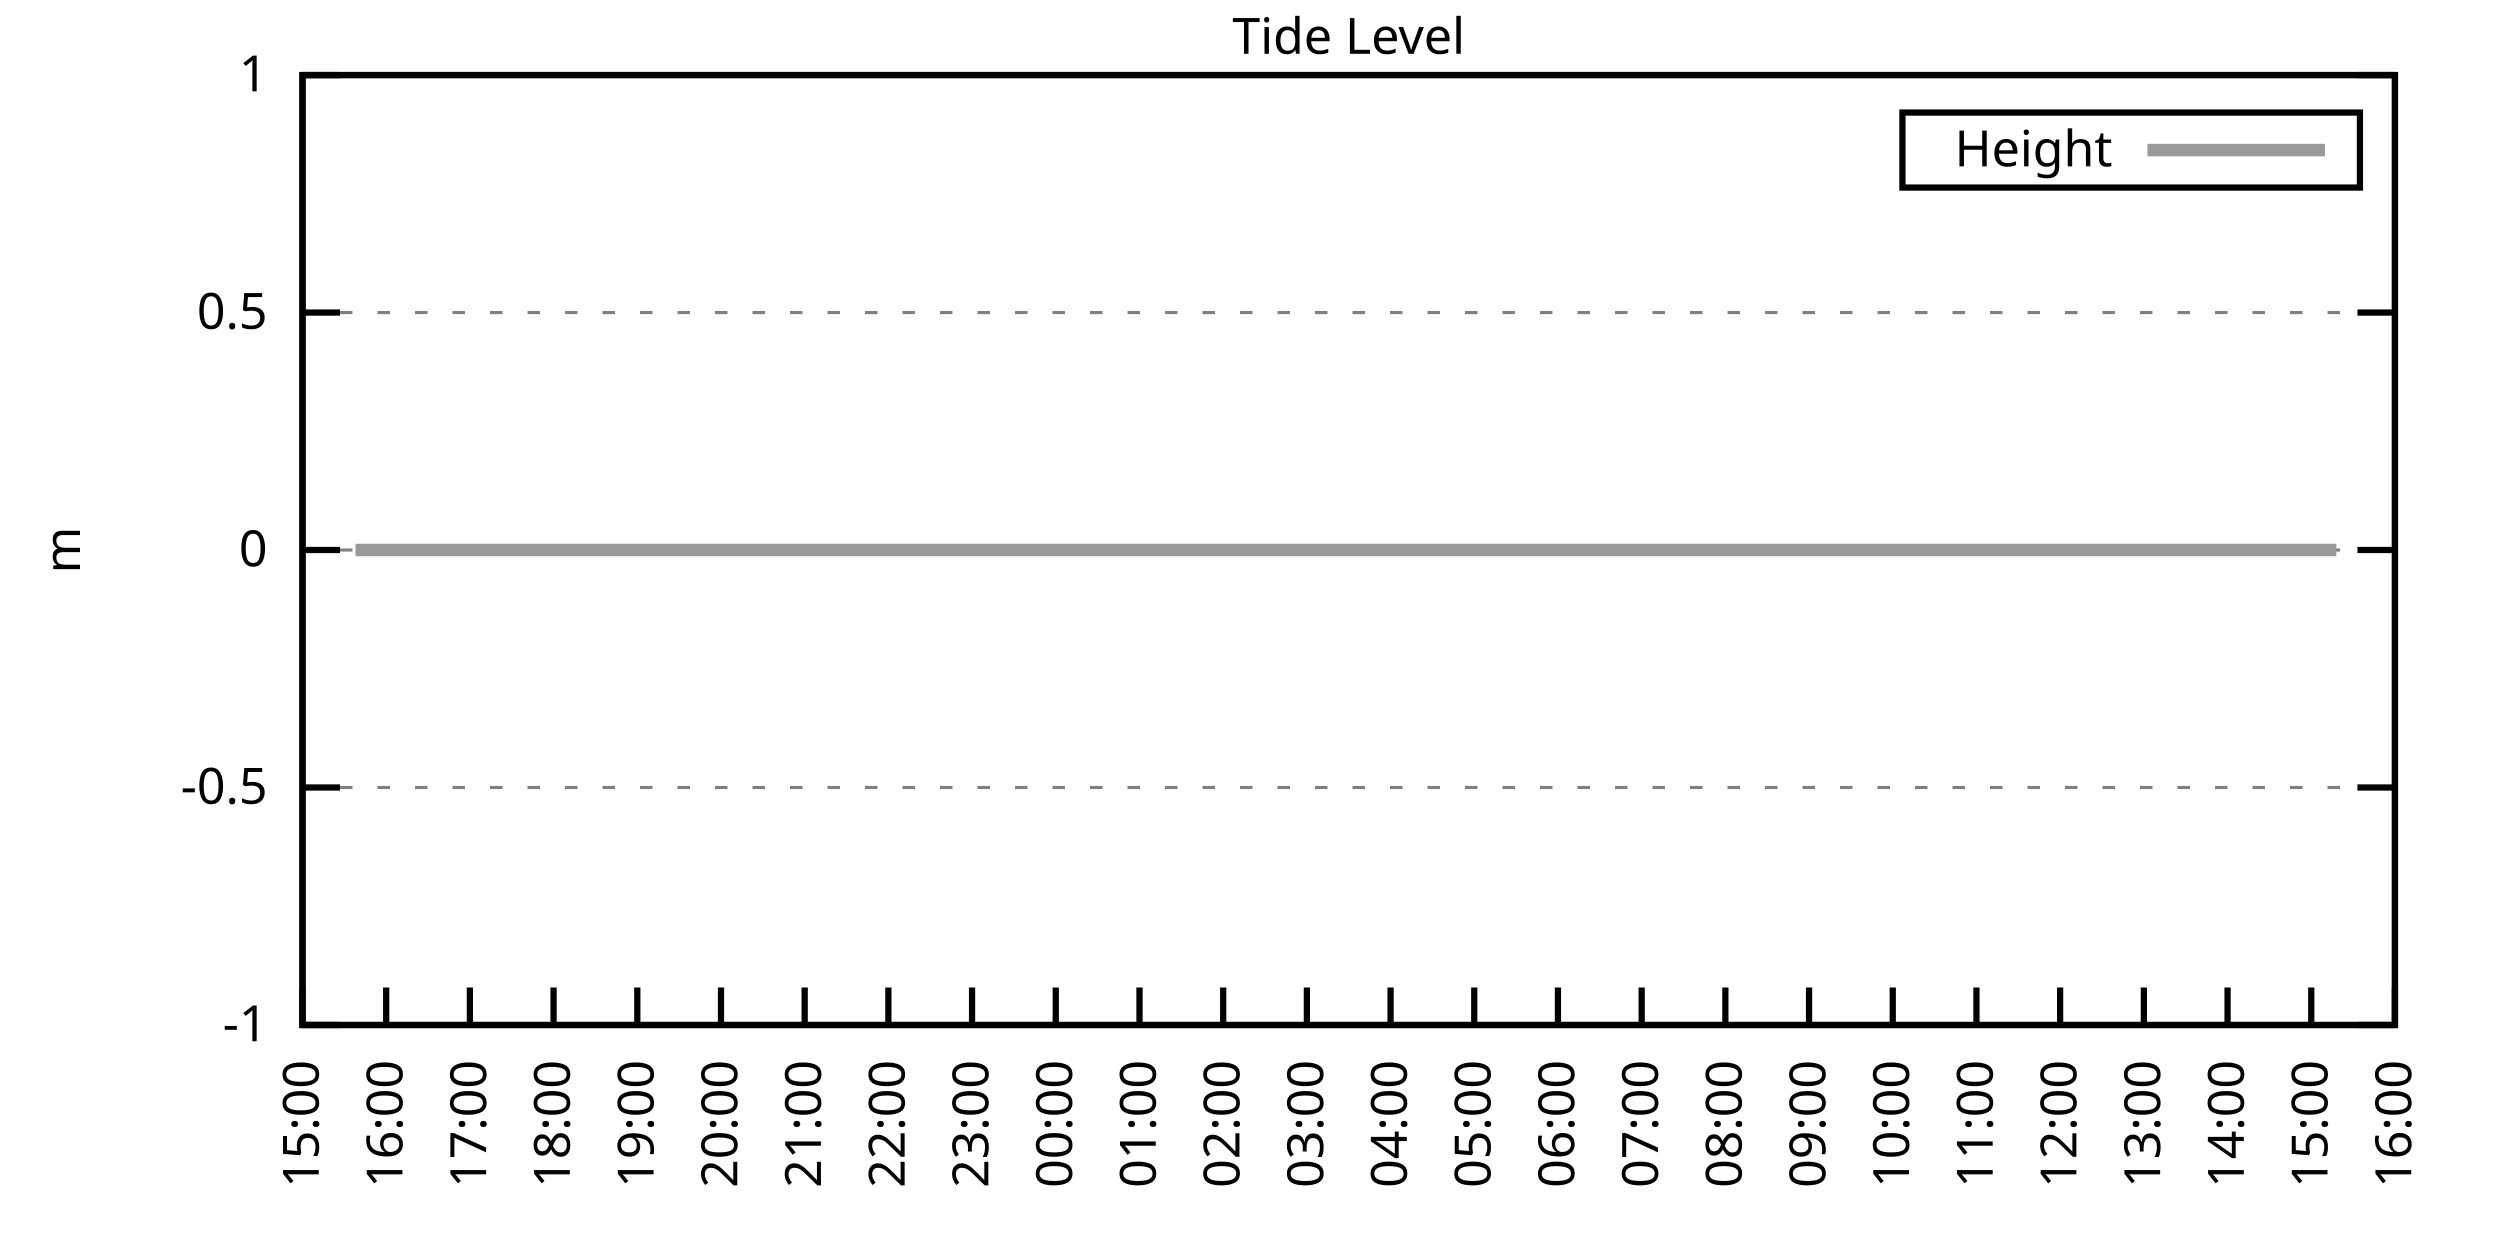
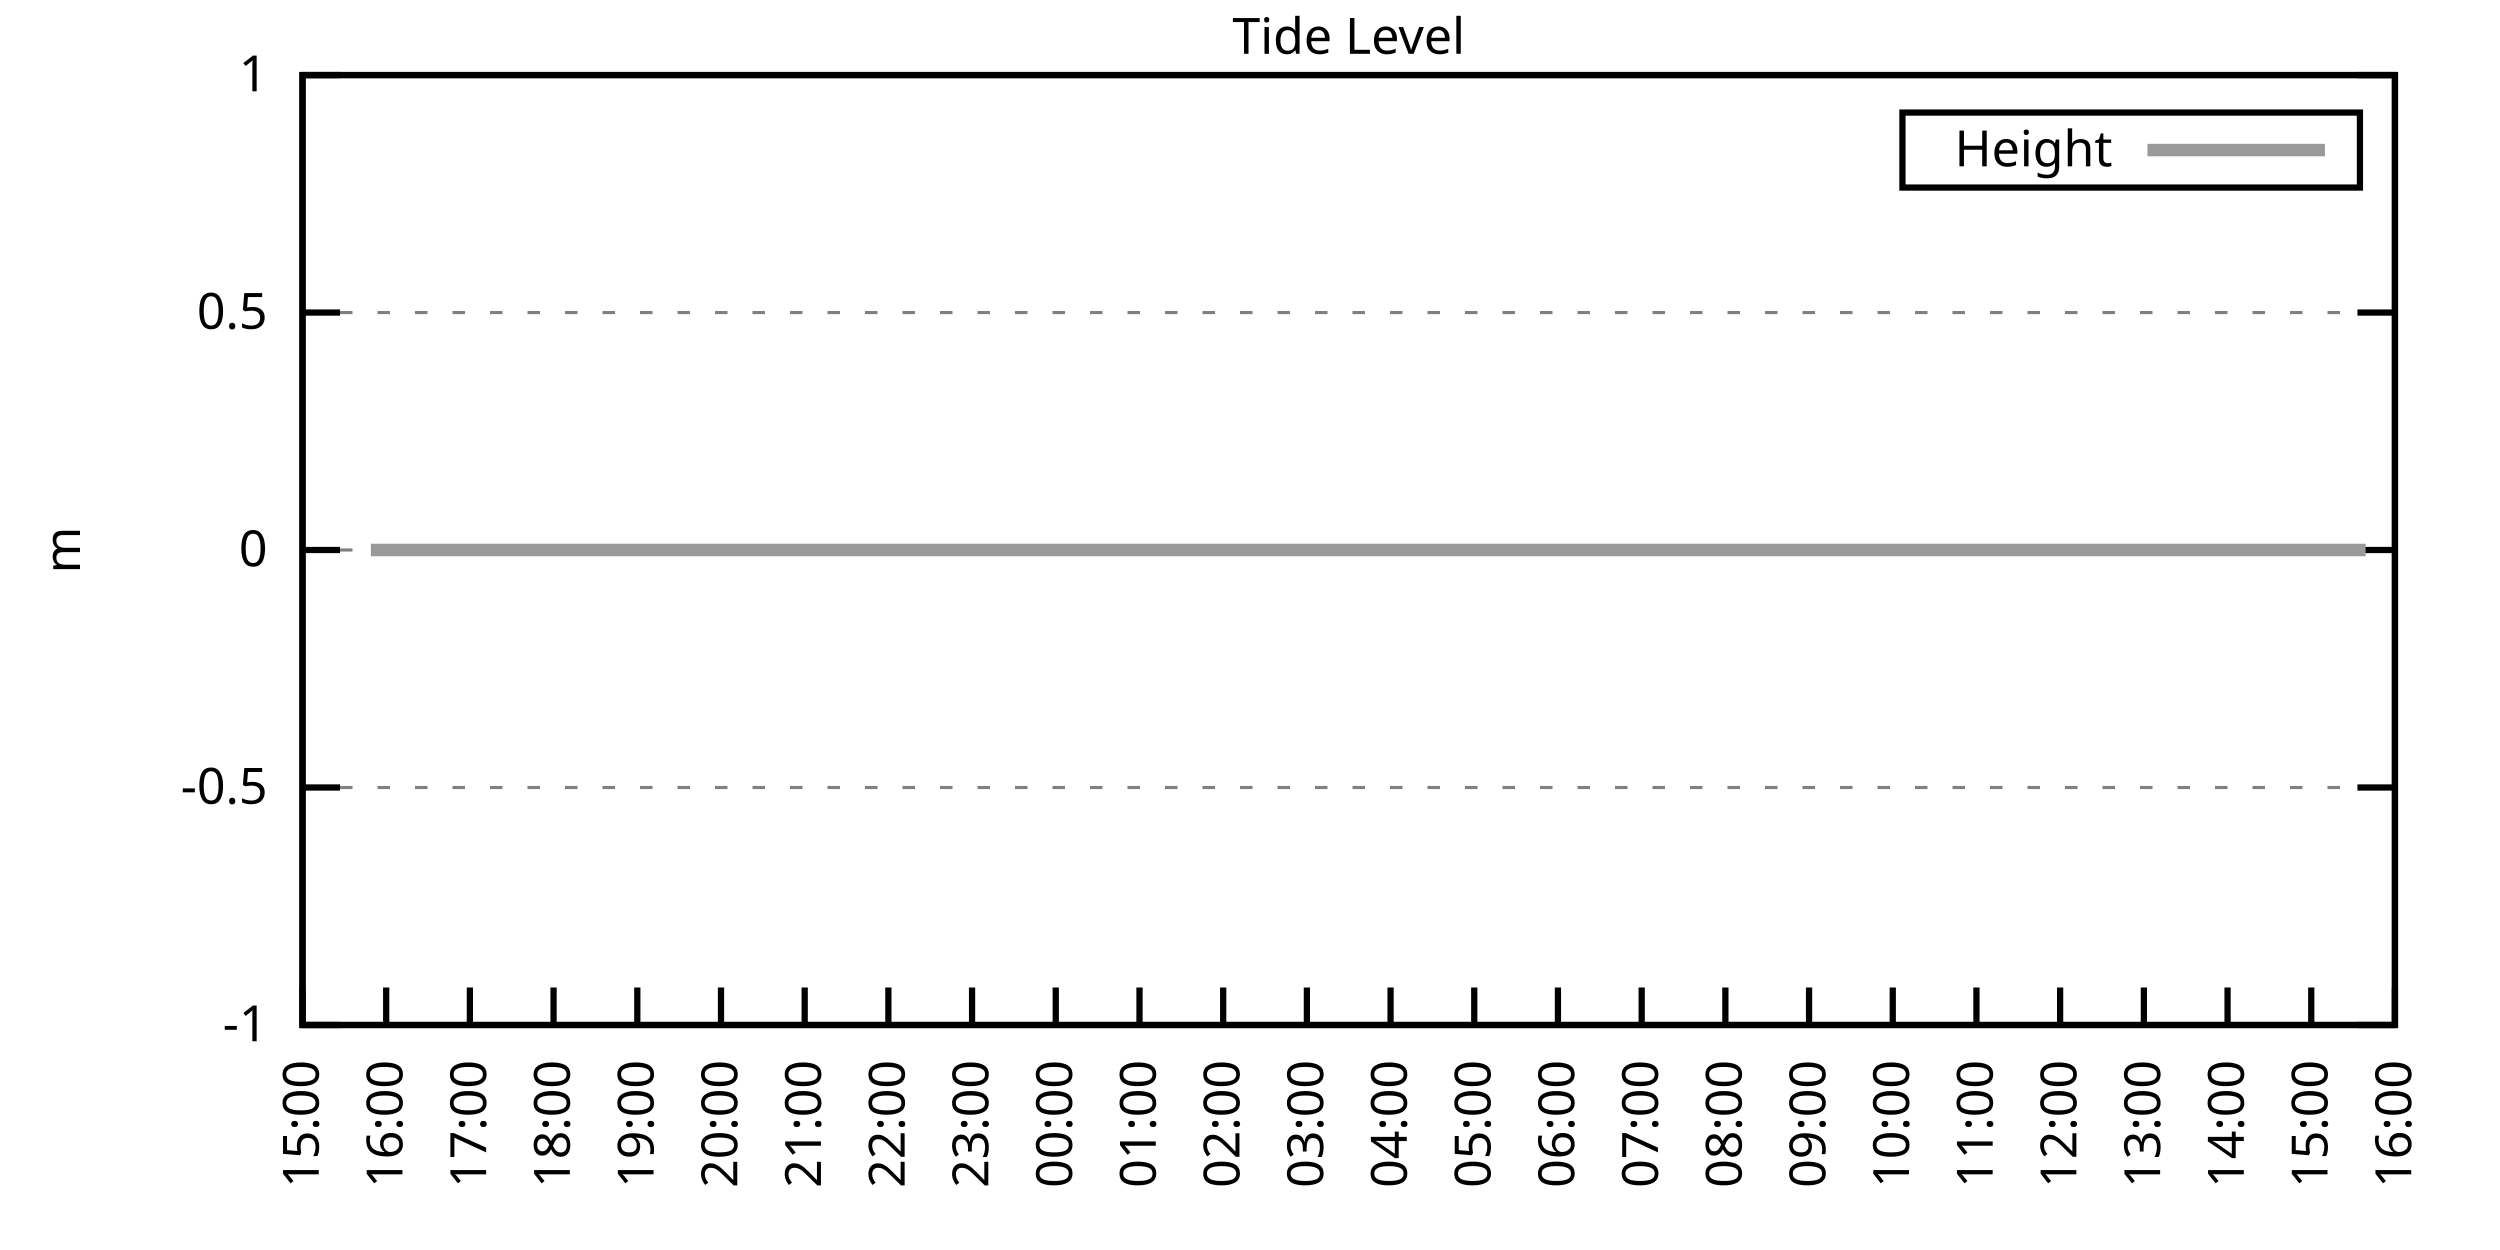
<svg xmlns="http://www.w3.org/2000/svg" xmlns:xlink="http://www.w3.org/1999/xlink" width="400" height="200" viewBox="0 0 400 200">
  <g id="gnuplot_canvas">
    <rect x="0" y="0" width="400" height="200" fill="none" />
    <defs>
      <circle id="gpDot" r="0.5" stroke-width="0.5" stroke="currentColor" />
      <path id="gpPt0" stroke-width="0.333" stroke="currentColor" d="M-1,0 h2 M0,-1 v2" />
      <path id="gpPt1" stroke-width="0.333" stroke="currentColor" d="M-1,-1 L1,1 M1,-1 L-1,1" />
      <path id="gpPt2" stroke-width="0.333" stroke="currentColor" d="M-1,0 L1,0 M0,-1 L0,1 M-1,-1 L1,1 M-1,1 L1,-1" />
      <rect id="gpPt3" stroke-width="0.333" stroke="currentColor" x="-1" y="-1" width="2" height="2" />
      <rect id="gpPt4" stroke-width="0.333" stroke="currentColor" fill="currentColor" x="-1" y="-1" width="2" height="2" />
      <circle id="gpPt5" stroke-width="0.333" stroke="currentColor" cx="0" cy="0" r="1" />
      <use xlink:href="#gpPt5" id="gpPt6" fill="currentColor" stroke="none" />
      <path id="gpPt7" stroke-width="0.333" stroke="currentColor" d="M0,-1.33 L-1.33,0.67 L1.33,0.67 z" />
      <use xlink:href="#gpPt7" id="gpPt8" fill="currentColor" stroke="none" />
      <use xlink:href="#gpPt7" id="gpPt9" stroke="currentColor" transform="rotate(180)" />
      <use xlink:href="#gpPt9" id="gpPt10" fill="currentColor" stroke="none" />
      <use xlink:href="#gpPt3" id="gpPt11" stroke="currentColor" transform="rotate(45)" />
      <use xlink:href="#gpPt11" id="gpPt12" fill="currentColor" stroke="none" />
      <path id="gpPt13" stroke-width="0.333" stroke="currentColor" d="M0,1.330 L1.265,0.411 L0.782,-1.067 L-0.782,-1.076 L-1.265,0.411 z" />
      <use xlink:href="#gpPt13" id="gpPt14" fill="currentColor" stroke="none" />
      <filter id="textbox" filterUnits="objectBoundingBox" x="0" y="0" height="1" width="1">
        <feFlood flood-color="white" flood-opacity="1" result="bgnd" />
        <feComposite in="SourceGraphic" in2="bgnd" operator="atop" />
      </filter>
      <filter id="greybox" filterUnits="objectBoundingBox" x="0" y="0" height="1" width="1">
        <feFlood flood-color="lightgrey" flood-opacity="1" result="grey" />
        <feComposite in="SourceGraphic" in2="grey" operator="atop" />
      </filter>
    </defs>
    <g fill="none" color="white" stroke="currentColor" stroke-width="1.00" stroke-linecap="butt" stroke-linejoin="miter">
</g>
    <g fill="none" color="black" stroke="currentColor" stroke-width="1.00" stroke-linecap="butt" stroke-linejoin="miter">
      <g stroke="none" shape-rendering="crispEdges">
        <polygon fill="rgb(255, 255, 255)" points="48.40,164.00 383.18,164.00 383.18,12.02 48.40,12.02 " />
      </g>
    </g>
    <g fill="none" color="black" stroke="currentColor" stroke-width="1.00" stroke-linecap="butt" stroke-linejoin="miter">
</g>
    <g fill="none" color="black" stroke="black" stroke-width="0.50" stroke-linecap="butt" stroke-linejoin="miter">
</g>
    <g fill="none" color="gray" stroke="currentColor" stroke-width="0.50" stroke-linecap="butt" stroke-linejoin="miter">
      <path stroke="gray" stroke-dasharray="2,4" class="gridline" d="M48.40,164.00 L383.19,164.00  " />
    </g>
    <g fill="none" color="gray" stroke="gray" stroke-width="1.00" stroke-linecap="butt" stroke-linejoin="miter">
</g>
    <g fill="none" color="black" stroke="currentColor" stroke-width="1.00" stroke-linecap="butt" stroke-linejoin="miter">
      <path stroke="black" d="M48.40,164.00 L54.40,164.00 M383.19,164.00 L377.19,164.00  " />
      <g transform="translate(42.80,166.60)" stroke="none" fill="black" font-family="Sans" font-size="8.00" text-anchor="end">
        <text>
          <tspan font-family="Sans">-1</tspan>
        </text>
      </g>
    </g>
    <g fill="none" color="black" stroke="currentColor" stroke-width="1.00" stroke-linecap="butt" stroke-linejoin="miter">
</g>
    <g fill="none" color="black" stroke="black" stroke-width="0.50" stroke-linecap="butt" stroke-linejoin="miter">
</g>
    <g fill="none" color="gray" stroke="currentColor" stroke-width="0.50" stroke-linecap="butt" stroke-linejoin="miter">
      <path stroke="gray" stroke-dasharray="2,4" class="gridline" d="M48.40,126.00 L383.19,126.00  " />
    </g>
    <g fill="none" color="gray" stroke="gray" stroke-width="1.00" stroke-linecap="butt" stroke-linejoin="miter">
</g>
    <g fill="none" color="black" stroke="currentColor" stroke-width="1.00" stroke-linecap="butt" stroke-linejoin="miter">
      <path stroke="black" d="M48.40,126.00 L54.40,126.00 M383.19,126.00 L377.19,126.00  " />
      <g transform="translate(42.80,128.60)" stroke="none" fill="black" font-family="Sans" font-size="8.00" text-anchor="end">
        <text>
          <tspan font-family="Sans">-0.5</tspan>
        </text>
      </g>
    </g>
    <g fill="none" color="black" stroke="currentColor" stroke-width="1.00" stroke-linecap="butt" stroke-linejoin="miter">
</g>
    <g fill="none" color="black" stroke="black" stroke-width="0.50" stroke-linecap="butt" stroke-linejoin="miter">
</g>
    <g fill="none" color="gray" stroke="currentColor" stroke-width="0.50" stroke-linecap="butt" stroke-linejoin="miter">
      <path stroke="gray" stroke-dasharray="2,4" class="gridline" d="M48.40,88.00 L383.19,88.00  " />
    </g>
    <g fill="none" color="gray" stroke="gray" stroke-width="1.00" stroke-linecap="butt" stroke-linejoin="miter">
</g>
    <g fill="none" color="black" stroke="currentColor" stroke-width="1.00" stroke-linecap="butt" stroke-linejoin="miter">
      <path stroke="black" d="M48.40,88.00 L54.40,88.00 M383.19,88.00 L377.19,88.00  " />
      <g transform="translate(42.80,90.60)" stroke="none" fill="black" font-family="Sans" font-size="8.00" text-anchor="end">
        <text>
          <tspan font-family="Sans"> 0</tspan>
        </text>
      </g>
    </g>
    <g fill="none" color="black" stroke="currentColor" stroke-width="1.00" stroke-linecap="butt" stroke-linejoin="miter">
</g>
    <g fill="none" color="black" stroke="black" stroke-width="0.50" stroke-linecap="butt" stroke-linejoin="miter">
</g>
    <g fill="none" color="gray" stroke="currentColor" stroke-width="0.50" stroke-linecap="butt" stroke-linejoin="miter">
      <path stroke="gray" stroke-dasharray="2,4" class="gridline" d="M48.40,50.01 L383.19,50.01  " />
    </g>
    <g fill="none" color="gray" stroke="gray" stroke-width="1.00" stroke-linecap="butt" stroke-linejoin="miter">
</g>
    <g fill="none" color="black" stroke="currentColor" stroke-width="1.00" stroke-linecap="butt" stroke-linejoin="miter">
      <path stroke="black" d="M48.40,50.01 L54.40,50.01 M383.19,50.01 L377.19,50.01  " />
      <g transform="translate(42.80,52.61)" stroke="none" fill="black" font-family="Sans" font-size="8.00" text-anchor="end">
        <text>
          <tspan font-family="Sans"> 0.5</tspan>
        </text>
      </g>
    </g>
    <g fill="none" color="black" stroke="currentColor" stroke-width="1.00" stroke-linecap="butt" stroke-linejoin="miter">
</g>
    <g fill="none" color="black" stroke="black" stroke-width="0.50" stroke-linecap="butt" stroke-linejoin="miter">
</g>
    <g fill="none" color="gray" stroke="currentColor" stroke-width="0.50" stroke-linecap="butt" stroke-linejoin="miter">
      <path stroke="gray" stroke-dasharray="2,4" class="gridline" d="M48.40,12.01 L383.19,12.01  " />
    </g>
    <g fill="none" color="gray" stroke="gray" stroke-width="1.00" stroke-linecap="butt" stroke-linejoin="miter">
</g>
    <g fill="none" color="black" stroke="currentColor" stroke-width="1.00" stroke-linecap="butt" stroke-linejoin="miter">
      <path stroke="black" d="M48.40,12.01 L54.40,12.01 M383.19,12.01 L377.19,12.01  " />
      <g transform="translate(42.80,14.61)" stroke="none" fill="black" font-family="Sans" font-size="8.00" text-anchor="end">
        <text>
          <tspan font-family="Sans"> 1</tspan>
        </text>
      </g>
    </g>
    <g fill="none" color="black" stroke="currentColor" stroke-width="1.00" stroke-linecap="butt" stroke-linejoin="miter">
      <path stroke="black" d="M48.40,164.00 L48.40,158.00  " />
      <g transform="translate(51.00,169.60) rotate(270.00)" stroke="none" fill="black" font-family="Sans" font-size="8.00" text-anchor="end">
        <text>
          <tspan font-family="Sans">15:00</tspan>
        </text>
      </g>
    </g>
    <g fill="none" color="black" stroke="currentColor" stroke-width="1.00" stroke-linecap="butt" stroke-linejoin="miter">
      <path stroke="black" d="M61.79,164.00 L61.79,158.00  " />
      <g transform="translate(64.39,169.60) rotate(270.00)" stroke="none" fill="black" font-family="Sans" font-size="8.00" text-anchor="end">
        <text>
          <tspan font-family="Sans">16:00</tspan>
        </text>
      </g>
    </g>
    <g fill="none" color="black" stroke="currentColor" stroke-width="1.00" stroke-linecap="butt" stroke-linejoin="miter">
      <path stroke="black" d="M75.18,164.00 L75.18,158.00  " />
      <g transform="translate(77.78,169.60) rotate(270.00)" stroke="none" fill="black" font-family="Sans" font-size="8.00" text-anchor="end">
        <text>
          <tspan font-family="Sans">17:00</tspan>
        </text>
      </g>
    </g>
    <g fill="none" color="black" stroke="currentColor" stroke-width="1.00" stroke-linecap="butt" stroke-linejoin="miter">
      <path stroke="black" d="M88.57,164.00 L88.57,158.00  " />
      <g transform="translate(91.17,169.60) rotate(270.00)" stroke="none" fill="black" font-family="Sans" font-size="8.00" text-anchor="end">
        <text>
          <tspan font-family="Sans">18:00</tspan>
        </text>
      </g>
    </g>
    <g fill="none" color="black" stroke="currentColor" stroke-width="1.00" stroke-linecap="butt" stroke-linejoin="miter">
      <path stroke="black" d="M101.97,164.00 L101.97,158.00  " />
      <g transform="translate(104.57,169.60) rotate(270.00)" stroke="none" fill="black" font-family="Sans" font-size="8.00" text-anchor="end">
        <text>
          <tspan font-family="Sans">19:00</tspan>
        </text>
      </g>
    </g>
    <g fill="none" color="black" stroke="currentColor" stroke-width="1.00" stroke-linecap="butt" stroke-linejoin="miter">
      <path stroke="black" d="M115.36,164.00 L115.36,158.00  " />
      <g transform="translate(117.96,169.60) rotate(270.00)" stroke="none" fill="black" font-family="Sans" font-size="8.00" text-anchor="end">
        <text>
          <tspan font-family="Sans">20:00</tspan>
        </text>
      </g>
    </g>
    <g fill="none" color="black" stroke="currentColor" stroke-width="1.00" stroke-linecap="butt" stroke-linejoin="miter">
      <path stroke="black" d="M128.75,164.00 L128.75,158.00  " />
      <g transform="translate(131.35,169.60) rotate(270.00)" stroke="none" fill="black" font-family="Sans" font-size="8.00" text-anchor="end">
        <text>
          <tspan font-family="Sans">21:00</tspan>
        </text>
      </g>
    </g>
    <g fill="none" color="black" stroke="currentColor" stroke-width="1.00" stroke-linecap="butt" stroke-linejoin="miter">
      <path stroke="black" d="M142.14,164.00 L142.14,158.00  " />
      <g transform="translate(144.74,169.60) rotate(270.00)" stroke="none" fill="black" font-family="Sans" font-size="8.00" text-anchor="end">
        <text>
          <tspan font-family="Sans">22:00</tspan>
        </text>
      </g>
    </g>
    <g fill="none" color="black" stroke="currentColor" stroke-width="1.00" stroke-linecap="butt" stroke-linejoin="miter">
      <path stroke="black" d="M155.53,164.00 L155.53,158.00  " />
      <g transform="translate(158.13,169.60) rotate(270.00)" stroke="none" fill="black" font-family="Sans" font-size="8.00" text-anchor="end">
        <text>
          <tspan font-family="Sans">23:00</tspan>
        </text>
      </g>
    </g>
    <g fill="none" color="black" stroke="currentColor" stroke-width="1.00" stroke-linecap="butt" stroke-linejoin="miter">
      <path stroke="black" d="M168.92,164.00 L168.92,158.00  " />
      <g transform="translate(171.52,169.60) rotate(270.00)" stroke="none" fill="black" font-family="Sans" font-size="8.00" text-anchor="end">
        <text>
          <tspan font-family="Sans">00:00</tspan>
        </text>
      </g>
    </g>
    <g fill="none" color="black" stroke="currentColor" stroke-width="1.00" stroke-linecap="butt" stroke-linejoin="miter">
      <path stroke="black" d="M182.32,164.00 L182.32,158.00  " />
      <g transform="translate(184.92,169.60) rotate(270.00)" stroke="none" fill="black" font-family="Sans" font-size="8.00" text-anchor="end">
        <text>
          <tspan font-family="Sans">01:00</tspan>
        </text>
      </g>
    </g>
    <g fill="none" color="black" stroke="currentColor" stroke-width="1.00" stroke-linecap="butt" stroke-linejoin="miter">
      <path stroke="black" d="M195.71,164.00 L195.71,158.00  " />
      <g transform="translate(198.31,169.60) rotate(270.00)" stroke="none" fill="black" font-family="Sans" font-size="8.00" text-anchor="end">
        <text>
          <tspan font-family="Sans">02:00</tspan>
        </text>
      </g>
    </g>
    <g fill="none" color="black" stroke="currentColor" stroke-width="1.00" stroke-linecap="butt" stroke-linejoin="miter">
      <path stroke="black" d="M209.10,164.00 L209.10,158.00  " />
      <g transform="translate(211.70,169.60) rotate(270.00)" stroke="none" fill="black" font-family="Sans" font-size="8.00" text-anchor="end">
        <text>
          <tspan font-family="Sans">03:00</tspan>
        </text>
      </g>
    </g>
    <g fill="none" color="black" stroke="currentColor" stroke-width="1.00" stroke-linecap="butt" stroke-linejoin="miter">
      <path stroke="black" d="M222.49,164.00 L222.49,158.00  " />
      <g transform="translate(225.09,169.60) rotate(270.00)" stroke="none" fill="black" font-family="Sans" font-size="8.00" text-anchor="end">
        <text>
          <tspan font-family="Sans">04:00</tspan>
        </text>
      </g>
    </g>
    <g fill="none" color="black" stroke="currentColor" stroke-width="1.00" stroke-linecap="butt" stroke-linejoin="miter">
      <path stroke="black" d="M235.88,164.00 L235.88,158.00  " />
      <g transform="translate(238.48,169.60) rotate(270.00)" stroke="none" fill="black" font-family="Sans" font-size="8.00" text-anchor="end">
        <text>
          <tspan font-family="Sans">05:00</tspan>
        </text>
      </g>
    </g>
    <g fill="none" color="black" stroke="currentColor" stroke-width="1.00" stroke-linecap="butt" stroke-linejoin="miter">
      <path stroke="black" d="M249.27,164.00 L249.27,158.00  " />
      <g transform="translate(251.87,169.60) rotate(270.00)" stroke="none" fill="black" font-family="Sans" font-size="8.00" text-anchor="end">
        <text>
          <tspan font-family="Sans">06:00</tspan>
        </text>
      </g>
    </g>
    <g fill="none" color="black" stroke="currentColor" stroke-width="1.00" stroke-linecap="butt" stroke-linejoin="miter">
      <path stroke="black" d="M262.67,164.00 L262.67,158.00  " />
      <g transform="translate(265.27,169.60) rotate(270.00)" stroke="none" fill="black" font-family="Sans" font-size="8.00" text-anchor="end">
        <text>
          <tspan font-family="Sans">07:00</tspan>
        </text>
      </g>
    </g>
    <g fill="none" color="black" stroke="currentColor" stroke-width="1.00" stroke-linecap="butt" stroke-linejoin="miter">
      <path stroke="black" d="M276.06,164.00 L276.06,158.00  " />
      <g transform="translate(278.66,169.60) rotate(270.00)" stroke="none" fill="black" font-family="Sans" font-size="8.00" text-anchor="end">
        <text>
          <tspan font-family="Sans">08:00</tspan>
        </text>
      </g>
    </g>
    <g fill="none" color="black" stroke="currentColor" stroke-width="1.00" stroke-linecap="butt" stroke-linejoin="miter">
      <path stroke="black" d="M289.45,164.00 L289.45,158.00  " />
      <g transform="translate(292.05,169.60) rotate(270.00)" stroke="none" fill="black" font-family="Sans" font-size="8.00" text-anchor="end">
        <text>
          <tspan font-family="Sans">09:00</tspan>
        </text>
      </g>
    </g>
    <g fill="none" color="black" stroke="currentColor" stroke-width="1.00" stroke-linecap="butt" stroke-linejoin="miter">
      <path stroke="black" d="M302.84,164.00 L302.84,158.00  " />
      <g transform="translate(305.44,169.60) rotate(270.00)" stroke="none" fill="black" font-family="Sans" font-size="8.00" text-anchor="end">
        <text>
          <tspan font-family="Sans">10:00</tspan>
        </text>
      </g>
    </g>
    <g fill="none" color="black" stroke="currentColor" stroke-width="1.00" stroke-linecap="butt" stroke-linejoin="miter">
      <path stroke="black" d="M316.23,164.00 L316.23,158.00  " />
      <g transform="translate(318.83,169.60) rotate(270.00)" stroke="none" fill="black" font-family="Sans" font-size="8.00" text-anchor="end">
        <text>
          <tspan font-family="Sans">11:00</tspan>
        </text>
      </g>
    </g>
    <g fill="none" color="black" stroke="currentColor" stroke-width="1.00" stroke-linecap="butt" stroke-linejoin="miter">
      <path stroke="black" d="M329.62,164.00 L329.62,158.00  " />
      <g transform="translate(332.22,169.60) rotate(270.00)" stroke="none" fill="black" font-family="Sans" font-size="8.00" text-anchor="end">
        <text>
          <tspan font-family="Sans">12:00</tspan>
        </text>
      </g>
    </g>
    <g fill="none" color="black" stroke="currentColor" stroke-width="1.00" stroke-linecap="butt" stroke-linejoin="miter">
      <path stroke="black" d="M343.02,164.00 L343.02,158.00  " />
      <g transform="translate(345.62,169.60) rotate(270.00)" stroke="none" fill="black" font-family="Sans" font-size="8.00" text-anchor="end">
        <text>
          <tspan font-family="Sans">13:00</tspan>
        </text>
      </g>
    </g>
    <g fill="none" color="black" stroke="currentColor" stroke-width="1.00" stroke-linecap="butt" stroke-linejoin="miter">
      <path stroke="black" d="M356.41,164.00 L356.41,158.00  " />
      <g transform="translate(359.01,169.60) rotate(270.00)" stroke="none" fill="black" font-family="Sans" font-size="8.00" text-anchor="end">
        <text>
          <tspan font-family="Sans">14:00</tspan>
        </text>
      </g>
    </g>
    <g fill="none" color="black" stroke="currentColor" stroke-width="1.00" stroke-linecap="butt" stroke-linejoin="miter">
      <path stroke="black" d="M369.80,164.00 L369.80,158.00  " />
      <g transform="translate(372.40,169.60) rotate(270.00)" stroke="none" fill="black" font-family="Sans" font-size="8.00" text-anchor="end">
        <text>
          <tspan font-family="Sans">15:00</tspan>
        </text>
      </g>
    </g>
    <g fill="none" color="black" stroke="currentColor" stroke-width="1.00" stroke-linecap="butt" stroke-linejoin="miter">
      <path stroke="black" d="M383.19,164.00 L383.19,158.00  " />
      <g transform="translate(385.79,169.60) rotate(270.00)" stroke="none" fill="black" font-family="Sans" font-size="8.00" text-anchor="end">
        <text>
          <tspan font-family="Sans">16:00</tspan>
        </text>
      </g>
    </g>
    <g fill="none" color="black" stroke="currentColor" stroke-width="1.00" stroke-linecap="butt" stroke-linejoin="miter">
</g>
    <g fill="none" color="black" stroke="currentColor" stroke-width="1.00" stroke-linecap="butt" stroke-linejoin="miter">
      <path stroke="black" d="M48.40,12.01 L48.40,164.00 L383.19,164.00 L383.19,12.01 L48.40,12.01 Z  " />
    </g>
    <g fill="none" color="black" stroke="currentColor" stroke-width="1.00" stroke-linecap="butt" stroke-linejoin="miter">
</g>
    <g fill="none" color="black" stroke="currentColor" stroke-width="1.00" stroke-linecap="butt" stroke-linejoin="miter">
      <path stroke="black" d="M304.39,30.01 L304.39,18.01 L377.59,18.01 L377.59,30.01 L304.39,30.01 Z  " />
    </g>
    <g id="Tide_level_plot_1">
      <g fill="none" color="white" stroke="black" stroke-width="2.00" stroke-linecap="butt" stroke-linejoin="miter">
</g>
      <g fill="none" color="black" stroke="currentColor" stroke-width="2.00" stroke-linecap="butt" stroke-linejoin="miter">
        <g transform="translate(337.99,26.61)" stroke="none" fill="black" font-family="Sans" font-size="8.00" text-anchor="end">
          <text>
            <tspan font-family="Sans">Height</tspan>
          </text>
        </g>
      </g>
      <g fill="none" color="black" stroke="currentColor" stroke-width="2.00" stroke-linecap="butt" stroke-linejoin="miter">
-         <path stroke="rgb(153, 153, 153)" d="M343.59,24.01 L371.99,24.01 M56.88,88.00 L59.34,88.00 L61.57,88.00 L63.80,88.00 L66.03,88.00 L68.26,88.00   L70.27,88.00 L72.73,88.00 L74.96,88.00 L77.19,88.00 L79.20,88.00 L81.43,88.00 L83.89,88.00 L86.12,88.00   L88.35,88.00 L90.58,88.00 L92.82,88.00 L95.05,88.00 L96.83,88.00 L99.29,88.00 L101.74,88.00 L103.53,88.00   L105.98,88.00 L108.22,88.00 L110.67,88.00 L112.90,88.00 L115.13,88.00 L117.14,88.00 L119.38,88.00 L121.61,88.00   L124.06,88.00 L126.29,88.00 L128.30,88.00 L130.54,88.00 L132.77,88.00 L135.00,88.00 L137.01,88.00 L139.69,88.00   L141.92,88.00 L143.93,88.00 L146.16,88.00 L148.61,88.00 L150.62,88.00 L152.85,88.00 L155.31,88.00 L157.54,88.00   L159.77,88.00 L161.56,88.00 L164.01,88.00 L166.47,88.00 L168.70,88.00 L170.26,88.00 L172.94,88.00 L174.95,88.00   L177.63,88.00 L179.86,88.00 L182.09,88.00 L184.10,88.00 L186.56,88.00 L188.79,88.00 L193.03,88.00 L195.26,88.00   L197.72,88.00 L199.73,88.00 L201.73,88.00 L204.41,88.00 L206.42,88.00 L208.88,88.00 L210.88,88.00 L213.34,88.00   L215.35,88.00 L217.80,88.00 L220.04,88.00 L222.27,88.00 L224.50,88.00 L226.51,88.00 L228.74,88.00 L230.75,88.00   L233.20,88.00 L235.66,88.00 L237.67,88.00 L239.90,88.00 L242.36,88.00 L244.14,88.00 L246.37,88.00 L249.05,88.00   L251.28,88.00 L253.51,88.00 L255.75,88.00 L257.98,88.00 L259.76,88.00 L262.22,88.00 L264.45,88.00 L266.46,88.00   L269.14,88.00 L271.37,88.00 L273.60,88.00 L275.39,88.00 L277.84,88.00 L280.07,88.00 L282.53,88.00 L284.54,88.00   L286.55,88.00 L289.00,88.00 L291.23,88.00 L293.24,88.00 L295.92,88.00 L297.93,88.00 L300.39,88.00 L302.39,88.00   L304.63,88.00 L306.63,88.00 L309.09,88.00 L311.54,88.00 L313.78,88.00 L315.79,88.00 L318.24,88.00 L320.25,88.00   L322.70,88.00 L324.94,88.00 L326.95,88.00 L329.18,88.00 L331.19,88.00 L333.64,88.00 L335.87,88.00 L338.10,88.00   L340.56,88.00 L342.57,88.00 L345.02,88.00 L347.26,88.00 L349.26,88.00 L351.72,88.00 L355.96,88.00 L358.19,88.00   L360.65,88.00 L362.66,88.00 L364.89,88.00 L367.12,88.00 L369.35,88.00 L371.81,88.00 L373.82,88.00  " />
+         <path stroke="rgb(153, 153, 153)" d="M343.59,24.01 L371.99,24.01 M59.34,88.00 L61.57,88.00 L63.80,88.00 L66.03,88.00 L68.26,88.00 L70.27,88.00   L72.73,88.00 L74.96,88.00 L77.19,88.00 L79.20,88.00 L81.43,88.00 L83.89,88.00 L86.12,88.00 L88.35,88.00   L90.58,88.00 L92.82,88.00 L95.05,88.00 L96.83,88.00 L99.29,88.00 L101.74,88.00 L103.53,88.00 L105.98,88.00   L108.22,88.00 L110.67,88.00 L112.90,88.00 L115.13,88.00 L117.14,88.00 L119.38,88.00 L121.61,88.00 L124.06,88.00   L126.29,88.00 L128.30,88.00 L130.54,88.00 L132.77,88.00 L135.00,88.00 L137.01,88.00 L139.69,88.00 L141.92,88.00   L143.93,88.00 L146.16,88.00 L148.61,88.00 L150.62,88.00 L152.85,88.00 L155.31,88.00 L157.54,88.00 L159.77,88.00   L161.56,88.00 L164.01,88.00 L166.47,88.00 L168.70,88.00 L170.26,88.00 L172.94,88.00 L174.95,88.00 L177.63,88.00   L179.86,88.00 L182.09,88.00 L184.10,88.00 L186.56,88.00 L188.79,88.00 L193.03,88.00 L195.26,88.00 L197.72,88.00   L199.73,88.00 L201.73,88.00 L204.41,88.00 L206.42,88.00 L208.88,88.00 L210.88,88.00 L213.34,88.00 L215.35,88.00   L217.80,88.00 L220.04,88.00 L222.27,88.00 L224.50,88.00 L226.51,88.00 L228.74,88.00 L230.75,88.00 L233.20,88.00   L235.66,88.00 L237.67,88.00 L239.90,88.00 L242.36,88.00 L244.14,88.00 L246.37,88.00 L249.05,88.00 L251.28,88.00   L253.51,88.00 L255.75,88.00 L257.98,88.00 L259.76,88.00 L262.22,88.00 L264.45,88.00 L266.46,88.00 L269.14,88.00   L271.37,88.00 L273.60,88.00 L275.39,88.00 L277.84,88.00 L280.07,88.00 L282.53,88.00 L284.54,88.00 L286.55,88.00   L289.00,88.00 L291.23,88.00 L293.24,88.00 L295.92,88.00 L297.93,88.00 L300.39,88.00 L302.39,88.00 L304.63,88.00   L306.63,88.00 L309.09,88.00 L311.54,88.00 L313.78,88.00 L315.79,88.00 L318.24,88.00 L320.25,88.00 L322.70,88.00   L324.94,88.00 L326.95,88.00 L329.18,88.00 L331.19,88.00 L333.64,88.00 L335.87,88.00 L338.10,88.00 L340.56,88.00   L342.57,88.00 L345.02,88.00 L347.26,88.00 L349.26,88.00 L351.72,88.00 L355.96,88.00 L358.19,88.00 L360.65,88.00   L362.66,88.00 L364.89,88.00 L367.12,88.00 L369.35,88.00 L371.81,88.00 L373.82,88.00 L376.05,88.00 L378.50,88.00    " />
      </g>
    </g>
    <g fill="none" color="black" stroke="currentColor" stroke-width="2.00" stroke-linecap="butt" stroke-linejoin="miter">
</g>
    <g fill="none" color="black" stroke="black" stroke-width="1.00" stroke-linecap="butt" stroke-linejoin="miter">
</g>
    <g fill="none" color="black" stroke="currentColor" stroke-width="1.00" stroke-linecap="butt" stroke-linejoin="miter">
      <path stroke="black" d="M48.40,12.01 L48.40,164.00 L383.19,164.00 L383.19,12.01 L48.40,12.01 Z  " />
      <g transform="translate(12.80,88.01) rotate(270.00)" stroke="none" fill="black" font-family="Sans" font-size="8.00" text-anchor="middle">
        <text>
          <tspan font-family="Sans">m</tspan>
        </text>
      </g>
    </g>
    <g fill="none" color="black" stroke="currentColor" stroke-width="1.00" stroke-linecap="butt" stroke-linejoin="miter">
</g>
    <g fill="none" color="black" stroke="currentColor" stroke-width="1.00" stroke-linecap="butt" stroke-linejoin="miter">
      <g transform="translate(215.79,8.61)" stroke="none" fill="black" font-family="Sans" font-size="8.00" text-anchor="middle">
        <text>
          <tspan font-family="Sans">Tide Level</tspan>
        </text>
      </g>
    </g>
    <g fill="none" color="black" stroke="currentColor" stroke-width="1.00" stroke-linecap="butt" stroke-linejoin="miter">
</g>
  </g>
</svg>
